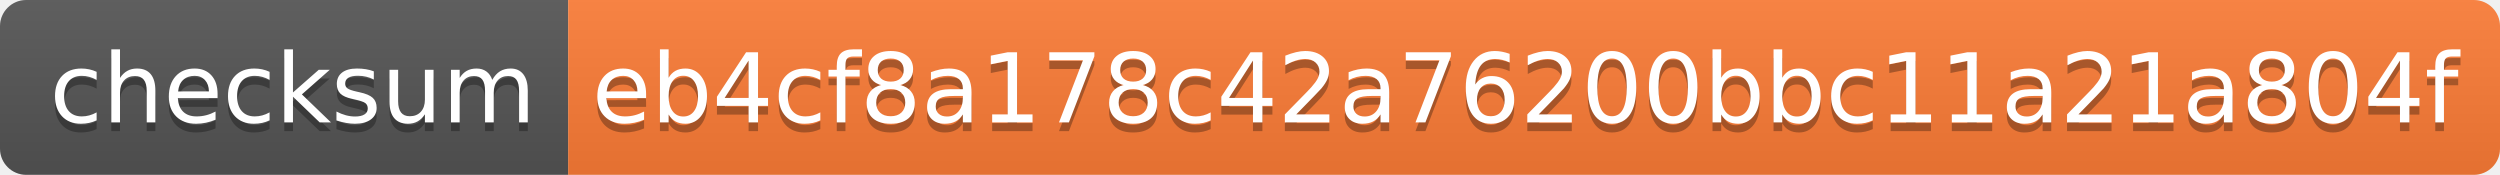
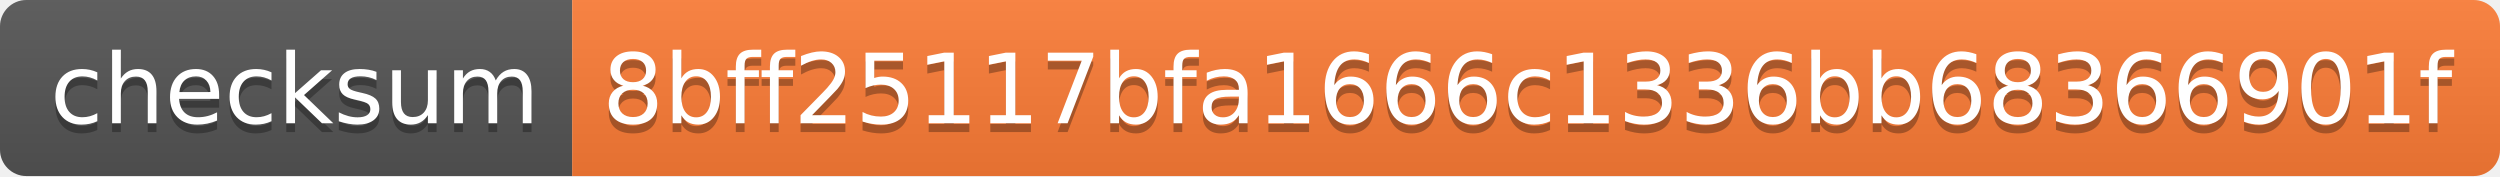
- <svg xmlns="http://www.w3.org/2000/svg" width="286" height="20">
+ <svg xmlns="http://www.w3.org/2000/svg" width="284" height="20">
  <linearGradient id="s" x2="0" y2="100%">
    <stop offset="0" stop-color="#bbb" stop-opacity=".1" />
    <stop offset="1" stop-opacity=".1" />
  </linearGradient>
  <clipPath id="r">
-     <rect width="286" height="20" rx="3" fill="#fff" />
+     <rect width="284" height="20" rx="3" fill="#fff" />
  </clipPath>
  <g clip-path="url(#r)">
    <rect width="65" height="20" fill="#555" />
-     <rect x="65" width="221" height="20" fill="#fe7d37" />
-     <rect width="286" height="20" fill="url(#s)" />
+     <rect x="65" width="219" height="20" fill="#fe7d37" />
+     <rect width="284" height="20" fill="url(#s)" />
  </g>
  <g fill="#fff" text-anchor="middle" font-family="Verdana,Geneva,DejaVu Sans,sans-serif" text-rendering="geometricPrecision" font-size="110">
    <text x="335" y="150" fill="#010101" fill-opacity=".3" transform="scale(.1)" textLength="550">checksum</text>
    <text x="335" y="140" transform="scale(.1)" textLength="550">checksum</text>
-     <text x="1745" y="150" fill="#010101" fill-opacity=".3" transform="scale(.1)" textLength="2110">eb4cf8a178c42a76200bbc11a21a804f</text>
-     <text x="1745" y="140" transform="scale(.1)" textLength="2110">eb4cf8a178c42a76200bbc11a21a804f</text>
+     <text x="1735" y="150" fill="#010101" fill-opacity=".3" transform="scale(.1)" textLength="2090">8bff25117bfa1666c1336bb68366901f</text>
+     <text x="1735" y="140" transform="scale(.1)" textLength="2090">8bff25117bfa1666c1336bb68366901f</text>
  </g>
</svg>
